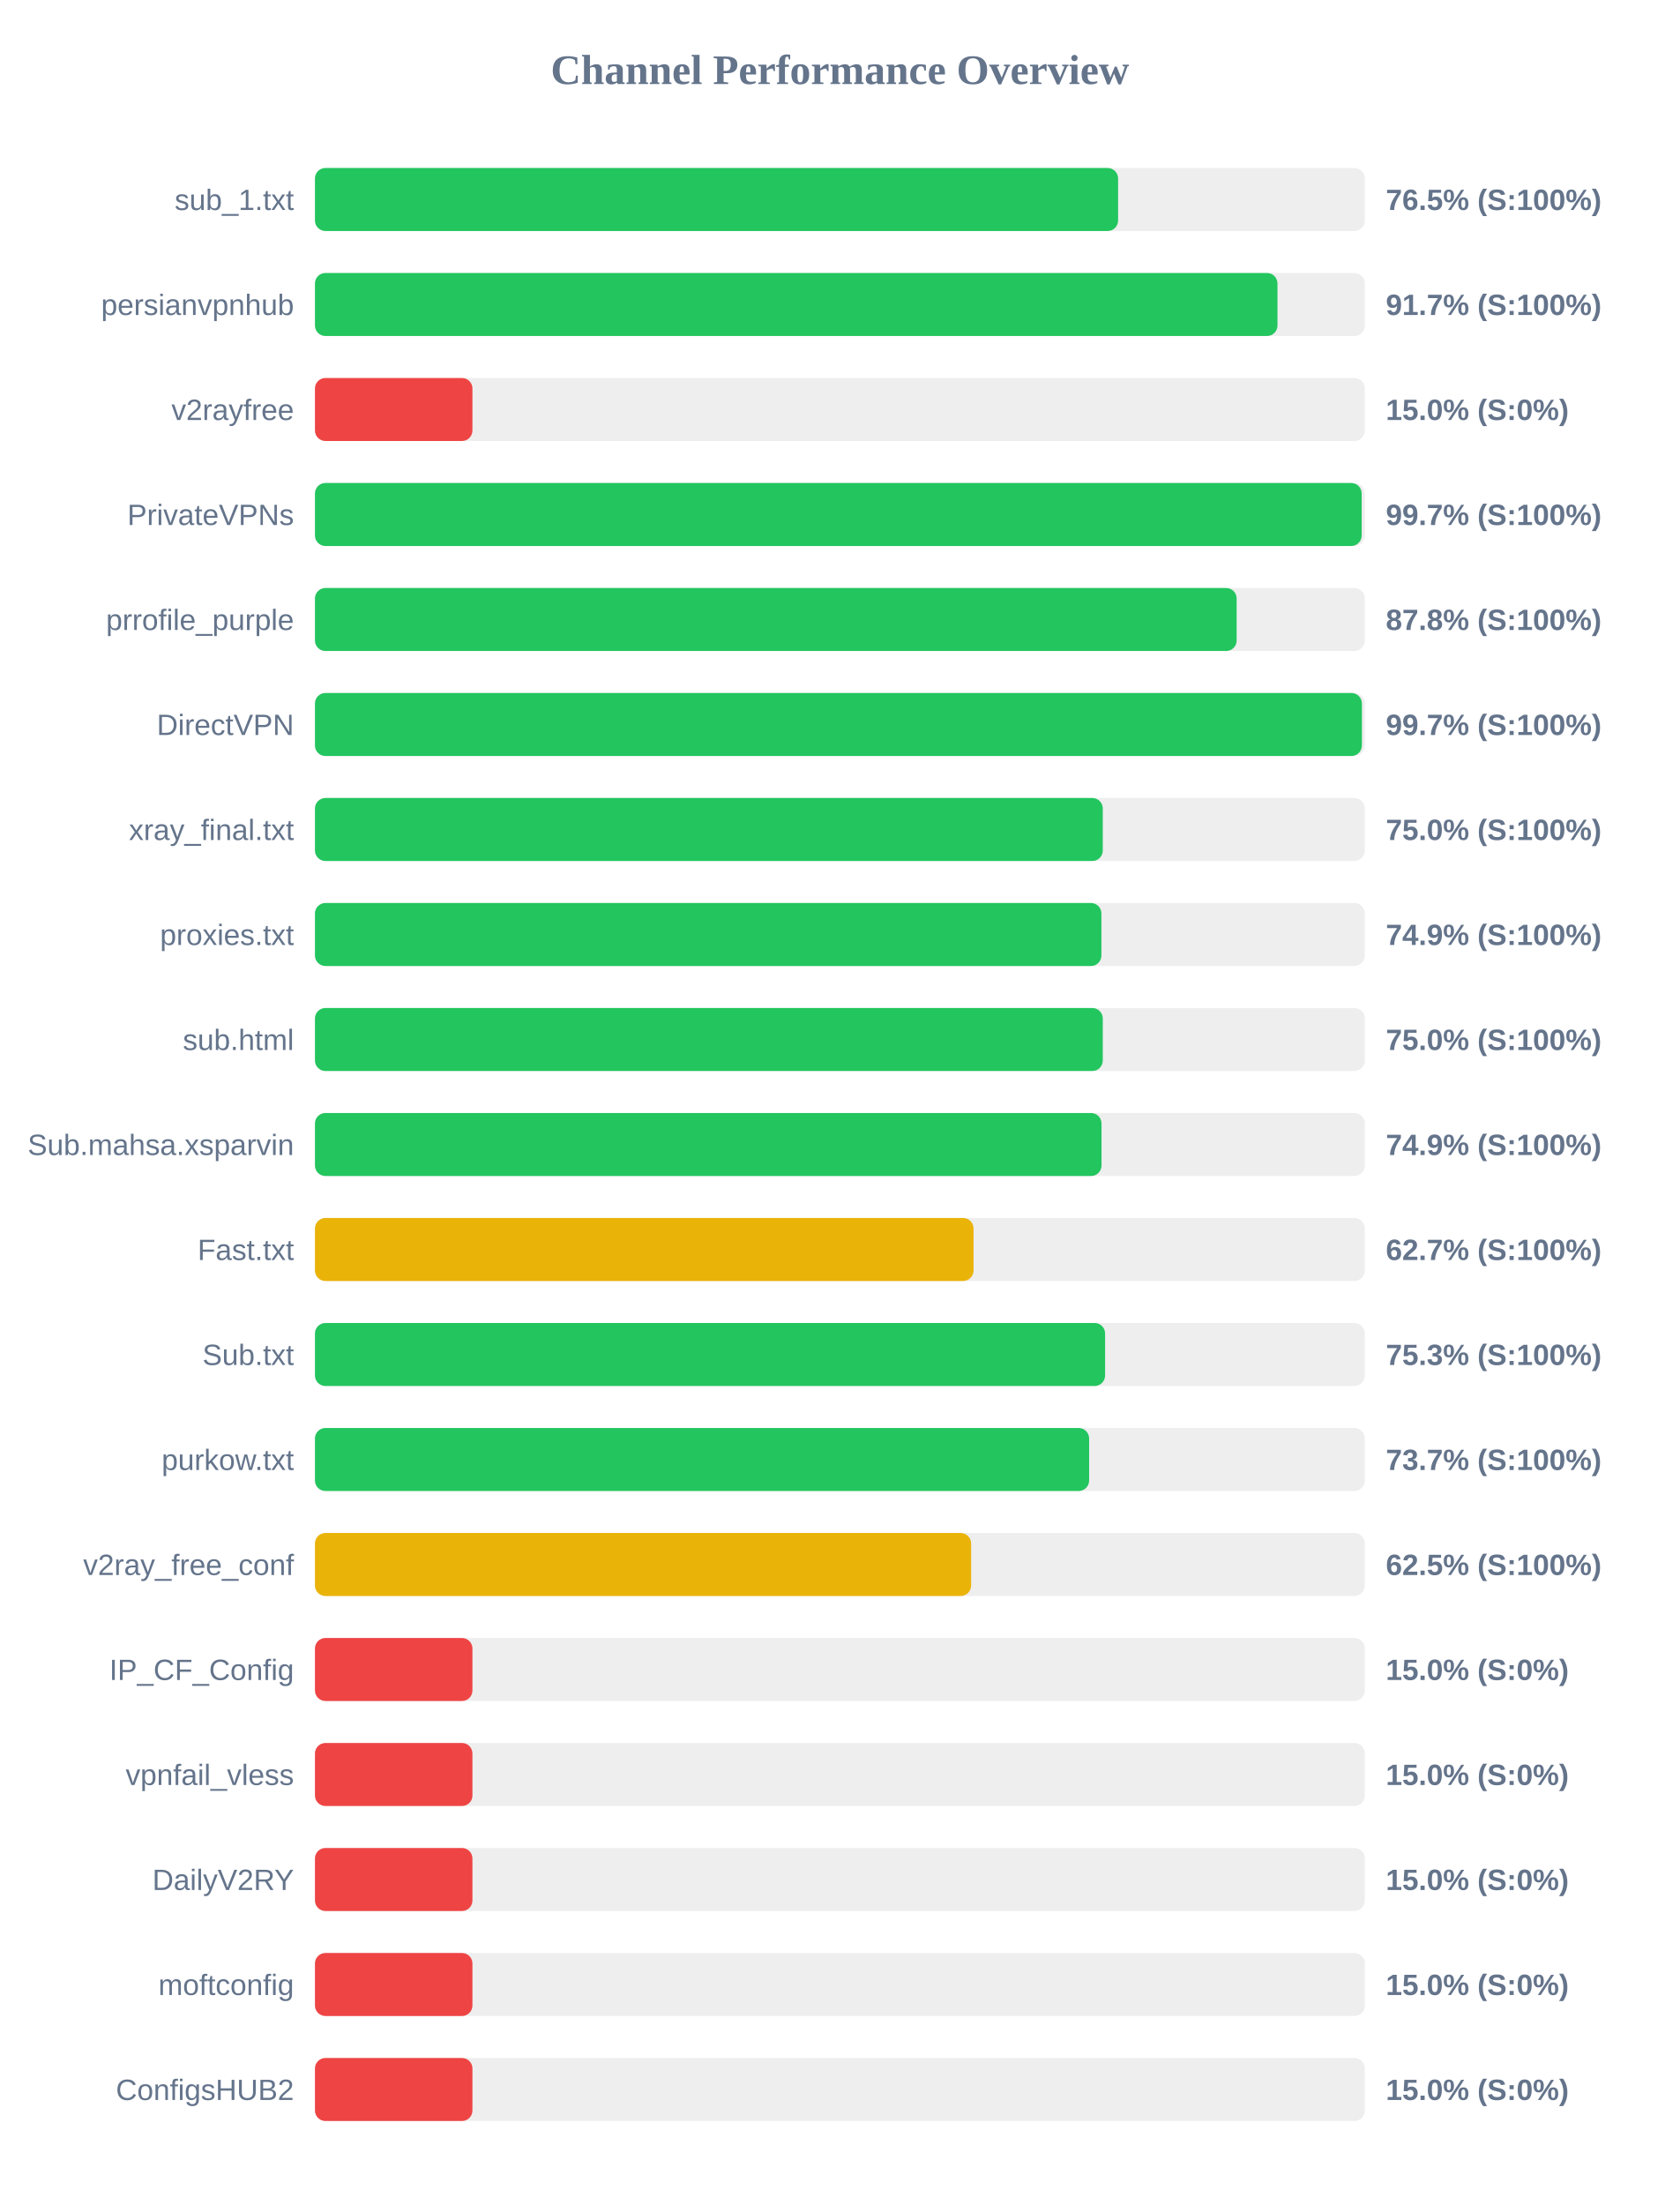
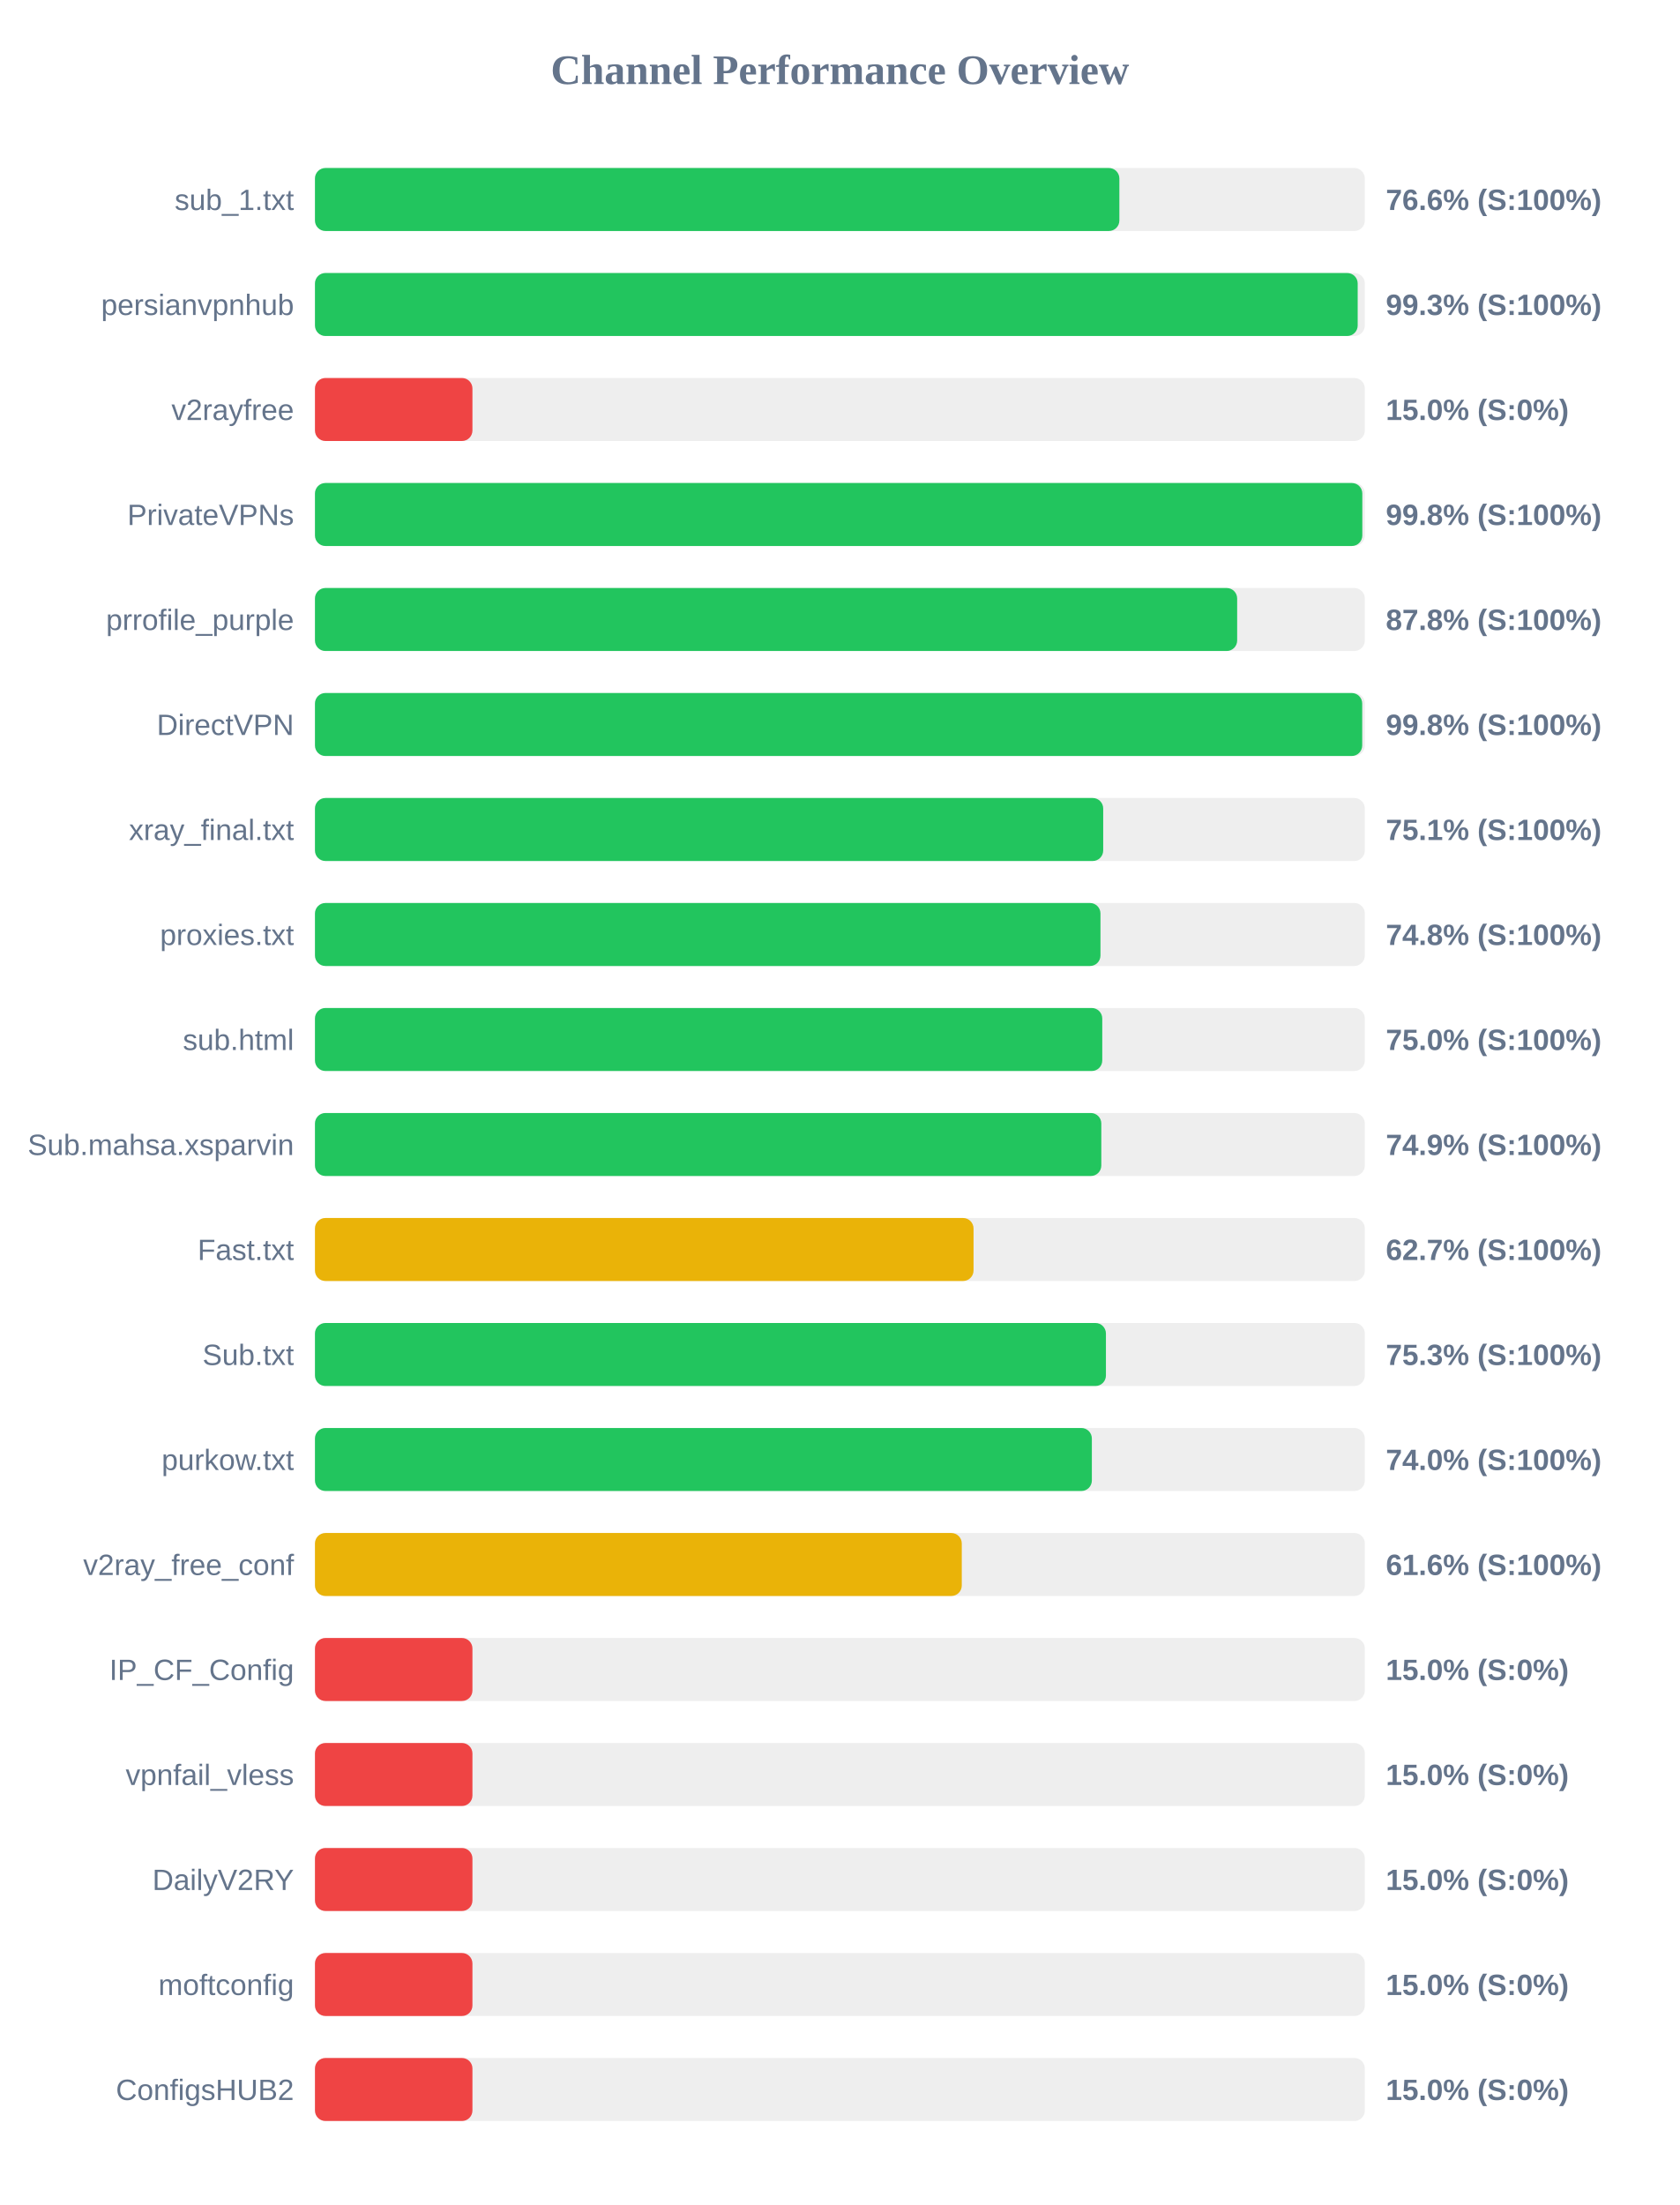
<svg xmlns="http://www.w3.org/2000/svg" width="800" height="1050" version="1.1">
  <style>
        .row { font: 14px Arial; fill: #64748b; }
        .score { font: bold 14px Arial; fill: #64748b; }
    </style>
  <text x="400" y="40" text-anchor="middle" font-size="20px" font-weight="bold" fill="#64748b">Channel Performance Overview</text>
  <rect x="150" y="80" width="500" height="30" fill="#eee" rx="5" />
-   <rect x="150" y="80" width="382.5" height="30" fill="#22c55e" rx="5" />
+   <rect x="150" y="80" width="383.1" height="30" fill="#22c55e" rx="5" />
  <text x="140" y="100" text-anchor="end" class="row">sub_1.txt</text>
-   <text x="660" y="100" text-anchor="start" class="score">76.5% (S:100%)</text>
+   <text x="660" y="100" text-anchor="start" class="score">76.6% (S:100%)</text>
  <rect x="150" y="130" width="500" height="30" fill="#eee" rx="5" />
-   <rect x="150" y="130" width="458.4" height="30" fill="#22c55e" rx="5" />
+   <rect x="150" y="130" width="496.6" height="30" fill="#22c55e" rx="5" />
  <text x="140" y="150" text-anchor="end" class="row">persianvpnhub</text>
-   <text x="660" y="150" text-anchor="start" class="score">91.7% (S:100%)</text>
+   <text x="660" y="150" text-anchor="start" class="score">99.3% (S:100%)</text>
  <rect x="150" y="180" width="500" height="30" fill="#eee" rx="5" />
  <rect x="150" y="180" width="75.0" height="30" fill="#ef4444" rx="5" />
  <text x="140" y="200" text-anchor="end" class="row">v2rayfree</text>
  <text x="660" y="200" text-anchor="start" class="score">15.0% (S:0%)</text>
  <rect x="150" y="230" width="500" height="30" fill="#eee" rx="5" />
-   <rect x="150" y="230" width="498.5" height="30" fill="#22c55e" rx="5" />
+   <rect x="150" y="230" width="498.8" height="30" fill="#22c55e" rx="5" />
  <text x="140" y="250" text-anchor="end" class="row">PrivateVPNs</text>
-   <text x="660" y="250" text-anchor="start" class="score">99.7% (S:100%)</text>
+   <text x="660" y="250" text-anchor="start" class="score">99.8% (S:100%)</text>
  <rect x="150" y="280" width="500" height="30" fill="#eee" rx="5" />
-   <rect x="150" y="280" width="438.95" height="30" fill="#22c55e" rx="5" />
+   <rect x="150" y="280" width="439.2" height="30" fill="#22c55e" rx="5" />
  <text x="140" y="300" text-anchor="end" class="row">prrofile_purple</text>
  <text x="660" y="300" text-anchor="start" class="score">87.8% (S:100%)</text>
  <rect x="150" y="330" width="500" height="30" fill="#eee" rx="5" />
-   <rect x="150" y="330" width="498.6" height="30" fill="#22c55e" rx="5" />
+   <rect x="150" y="330" width="498.75" height="30" fill="#22c55e" rx="5" />
  <text x="140" y="350" text-anchor="end" class="row">DirectVPN</text>
-   <text x="660" y="350" text-anchor="start" class="score">99.7% (S:100%)</text>
+   <text x="660" y="350" text-anchor="start" class="score">99.8% (S:100%)</text>
  <rect x="150" y="380" width="500" height="30" fill="#eee" rx="5" />
-   <rect x="150" y="380" width="375.2" height="30" fill="#22c55e" rx="5" />
+   <rect x="150" y="380" width="375.4" height="30" fill="#22c55e" rx="5" />
  <text x="140" y="400" text-anchor="end" class="row">xray_final.txt</text>
-   <text x="660" y="400" text-anchor="start" class="score">75.0% (S:100%)</text>
+   <text x="660" y="400" text-anchor="start" class="score">75.1% (S:100%)</text>
  <rect x="150" y="430" width="500" height="30" fill="#eee" rx="5" />
-   <rect x="150" y="430" width="374.55" height="30" fill="#22c55e" rx="5" />
+   <rect x="150" y="430" width="374.1" height="30" fill="#22c55e" rx="5" />
  <text x="140" y="450" text-anchor="end" class="row">proxies.txt</text>
-   <text x="660" y="450" text-anchor="start" class="score">74.9% (S:100%)</text>
+   <text x="660" y="450" text-anchor="start" class="score">74.8% (S:100%)</text>
  <rect x="150" y="480" width="500" height="30" fill="#eee" rx="5" />
-   <rect x="150" y="480" width="375.2" height="30" fill="#22c55e" rx="5" />
+   <rect x="150" y="480" width="374.95" height="30" fill="#22c55e" rx="5" />
  <text x="140" y="500" text-anchor="end" class="row">sub.html</text>
  <text x="660" y="500" text-anchor="start" class="score">75.0% (S:100%)</text>
  <rect x="150" y="530" width="500" height="30" fill="#eee" rx="5" />
-   <rect x="150" y="530" width="374.6" height="30" fill="#22c55e" rx="5" />
+   <rect x="150" y="530" width="374.5" height="30" fill="#22c55e" rx="5" />
  <text x="140" y="550" text-anchor="end" class="row">Sub.mahsa.xsparvin</text>
  <text x="660" y="550" text-anchor="start" class="score">74.9% (S:100%)</text>
  <rect x="150" y="580" width="500" height="30" fill="#eee" rx="5" />
  <rect x="150" y="580" width="313.65" height="30" fill="#eab308" rx="5" />
  <text x="140" y="600" text-anchor="end" class="row">Fast.txt</text>
  <text x="660" y="600" text-anchor="start" class="score">62.7% (S:100%)</text>
  <rect x="150" y="630" width="500" height="30" fill="#eee" rx="5" />
-   <rect x="150" y="630" width="376.3" height="30" fill="#22c55e" rx="5" />
+   <rect x="150" y="630" width="376.7" height="30" fill="#22c55e" rx="5" />
  <text x="140" y="650" text-anchor="end" class="row">Sub.txt</text>
  <text x="660" y="650" text-anchor="start" class="score">75.3% (S:100%)</text>
  <rect x="150" y="680" width="500" height="30" fill="#eee" rx="5" />
-   <rect x="150" y="680" width="368.7" height="30" fill="#22c55e" rx="5" />
+   <rect x="150" y="680" width="370.0" height="30" fill="#22c55e" rx="5" />
  <text x="140" y="700" text-anchor="end" class="row">purkow.txt</text>
-   <text x="660" y="700" text-anchor="start" class="score">73.7% (S:100%)</text>
+   <text x="660" y="700" text-anchor="start" class="score">74.0% (S:100%)</text>
  <rect x="150" y="730" width="500" height="30" fill="#eee" rx="5" />
-   <rect x="150" y="730" width="312.5" height="30" fill="#eab308" rx="5" />
+   <rect x="150" y="730" width="308.05" height="30" fill="#eab308" rx="5" />
  <text x="140" y="750" text-anchor="end" class="row">v2ray_free_conf</text>
-   <text x="660" y="750" text-anchor="start" class="score">62.5% (S:100%)</text>
+   <text x="660" y="750" text-anchor="start" class="score">61.6% (S:100%)</text>
  <rect x="150" y="780" width="500" height="30" fill="#eee" rx="5" />
  <rect x="150" y="780" width="75.0" height="30" fill="#ef4444" rx="5" />
  <text x="140" y="800" text-anchor="end" class="row">IP_CF_Config</text>
  <text x="660" y="800" text-anchor="start" class="score">15.0% (S:0%)</text>
  <rect x="150" y="830" width="500" height="30" fill="#eee" rx="5" />
  <rect x="150" y="830" width="75.0" height="30" fill="#ef4444" rx="5" />
  <text x="140" y="850" text-anchor="end" class="row">vpnfail_vless</text>
  <text x="660" y="850" text-anchor="start" class="score">15.0% (S:0%)</text>
  <rect x="150" y="880" width="500" height="30" fill="#eee" rx="5" />
  <rect x="150" y="880" width="75.0" height="30" fill="#ef4444" rx="5" />
  <text x="140" y="900" text-anchor="end" class="row">DailyV2RY</text>
  <text x="660" y="900" text-anchor="start" class="score">15.0% (S:0%)</text>
  <rect x="150" y="930" width="500" height="30" fill="#eee" rx="5" />
  <rect x="150" y="930" width="75.0" height="30" fill="#ef4444" rx="5" />
  <text x="140" y="950" text-anchor="end" class="row">moftconfig</text>
  <text x="660" y="950" text-anchor="start" class="score">15.0% (S:0%)</text>
  <rect x="150" y="980" width="500" height="30" fill="#eee" rx="5" />
  <rect x="150" y="980" width="75.0" height="30" fill="#ef4444" rx="5" />
  <text x="140" y="1000" text-anchor="end" class="row">ConfigsHUB2</text>
  <text x="660" y="1000" text-anchor="start" class="score">15.0% (S:0%)</text>
</svg>
